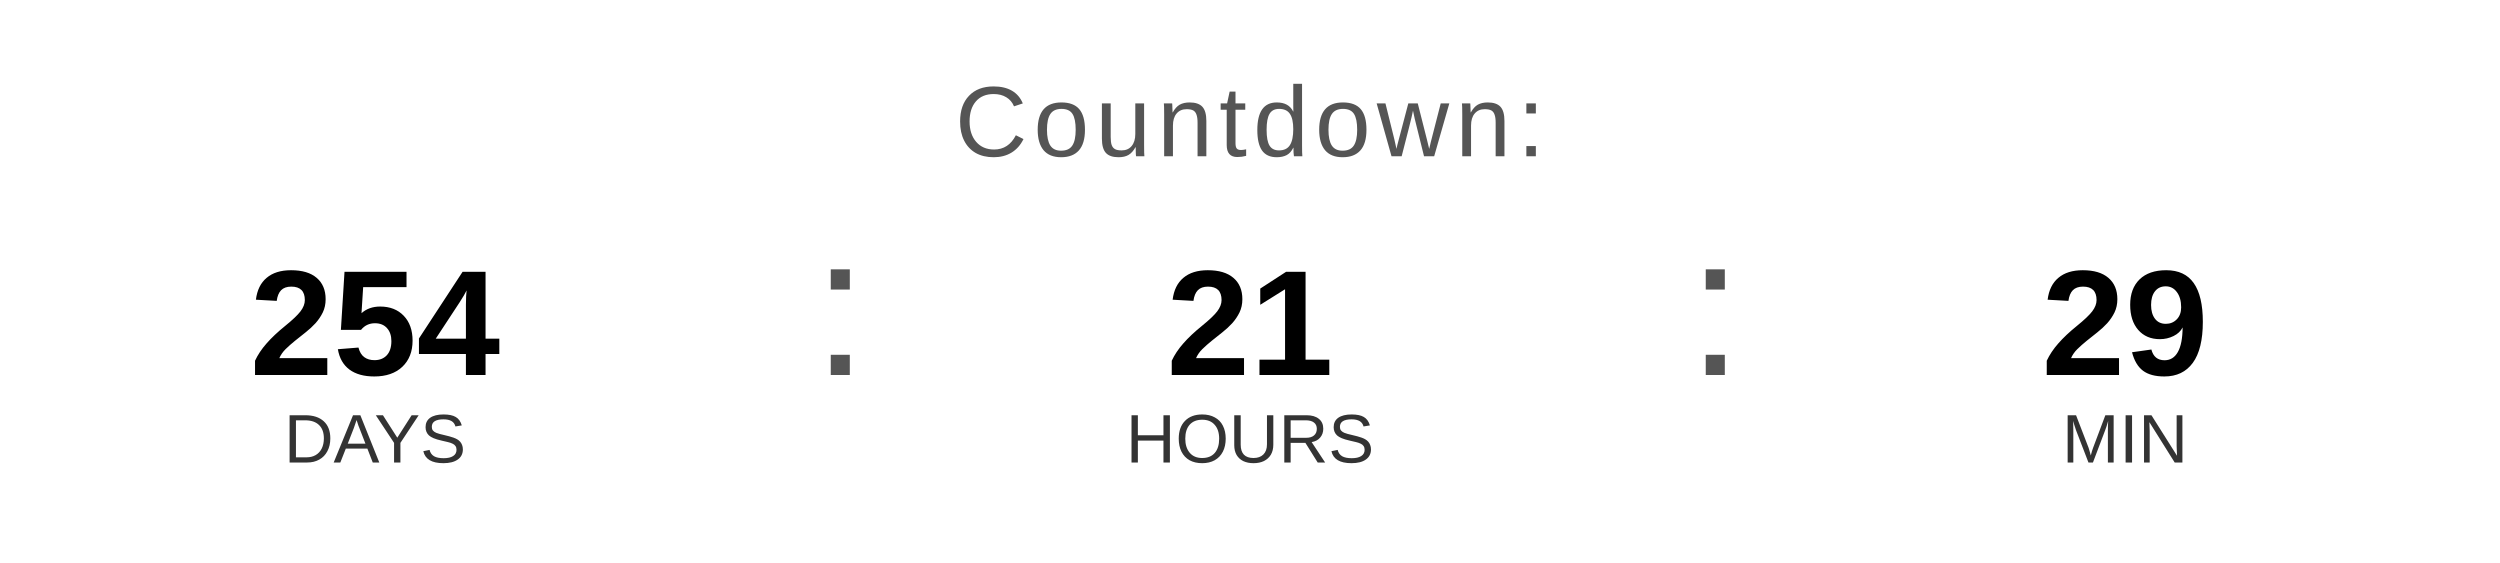
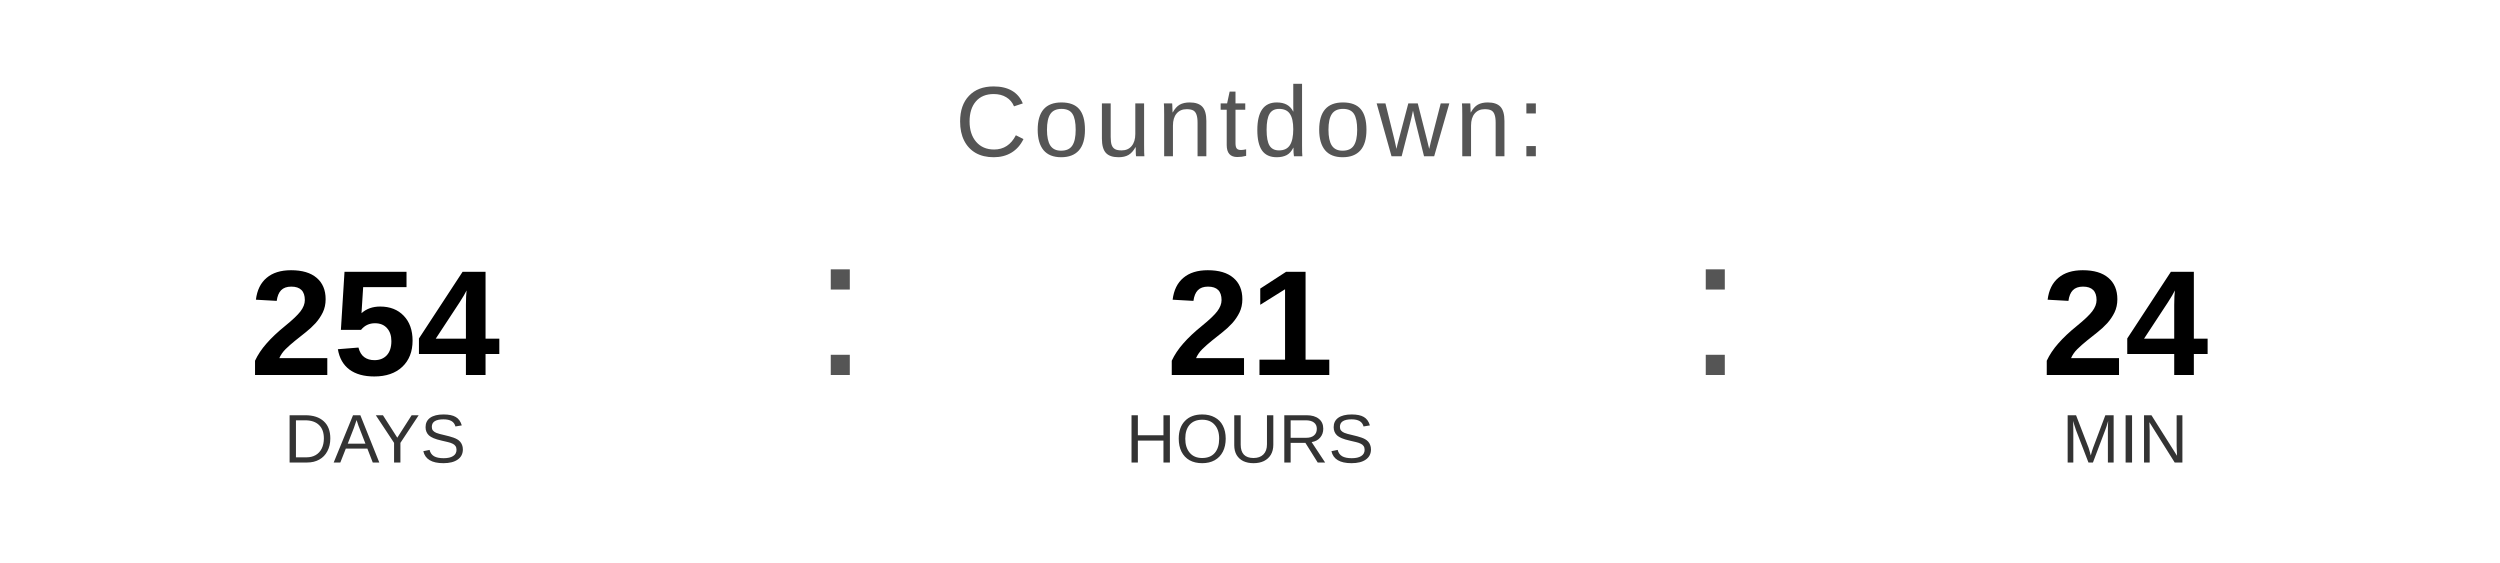
<svg xmlns="http://www.w3.org/2000/svg" width="400" height="90" viewBox="0 0 400 90">
  <text x="200" y="25" font-family="Arial, Helvetica, sans-serif" font-size="16" fill="#555555" text-anchor="middle" letter-spacing="1">
    Countdown:
  </text>
  <text x="60" y="60" font-family="Arial, Helvetica, sans-serif" font-size="24" font-weight="bold" fill="#000000" text-anchor="middle">254</text>
  <text x="60" y="74" font-family="Arial, Helvetica, sans-serif" font-size="11" fill="#333333" text-anchor="middle">DAYS</text>
  <text x="130" y="60" font-family="Arial, sans-serif" font-size="32" fill="#555555">:</text>
  <text x="200" y="60" font-family="Arial, Helvetica, sans-serif" font-size="24" font-weight="bold" fill="#000000" text-anchor="middle">21</text>
  <text x="200" y="74" font-family="Arial, Helvetica, sans-serif" font-size="11" fill="#333333" text-anchor="middle">HOURS</text>
  <text x="270" y="60" font-family="Arial, sans-serif" font-size="32" fill="#555555">:</text>
-   <text x="340" y="60" font-family="Arial, Helvetica, sans-serif" font-size="24" font-weight="bold" fill="#000000" text-anchor="middle">29</text>
+   <text x="340" y="60" font-family="Arial, Helvetica, sans-serif" font-size="24" font-weight="bold" fill="#000000" text-anchor="middle">24</text>
  <text x="340" y="74" font-family="Arial, Helvetica, sans-serif" font-size="11" fill="#333333" text-anchor="middle">MIN</text>
</svg>
